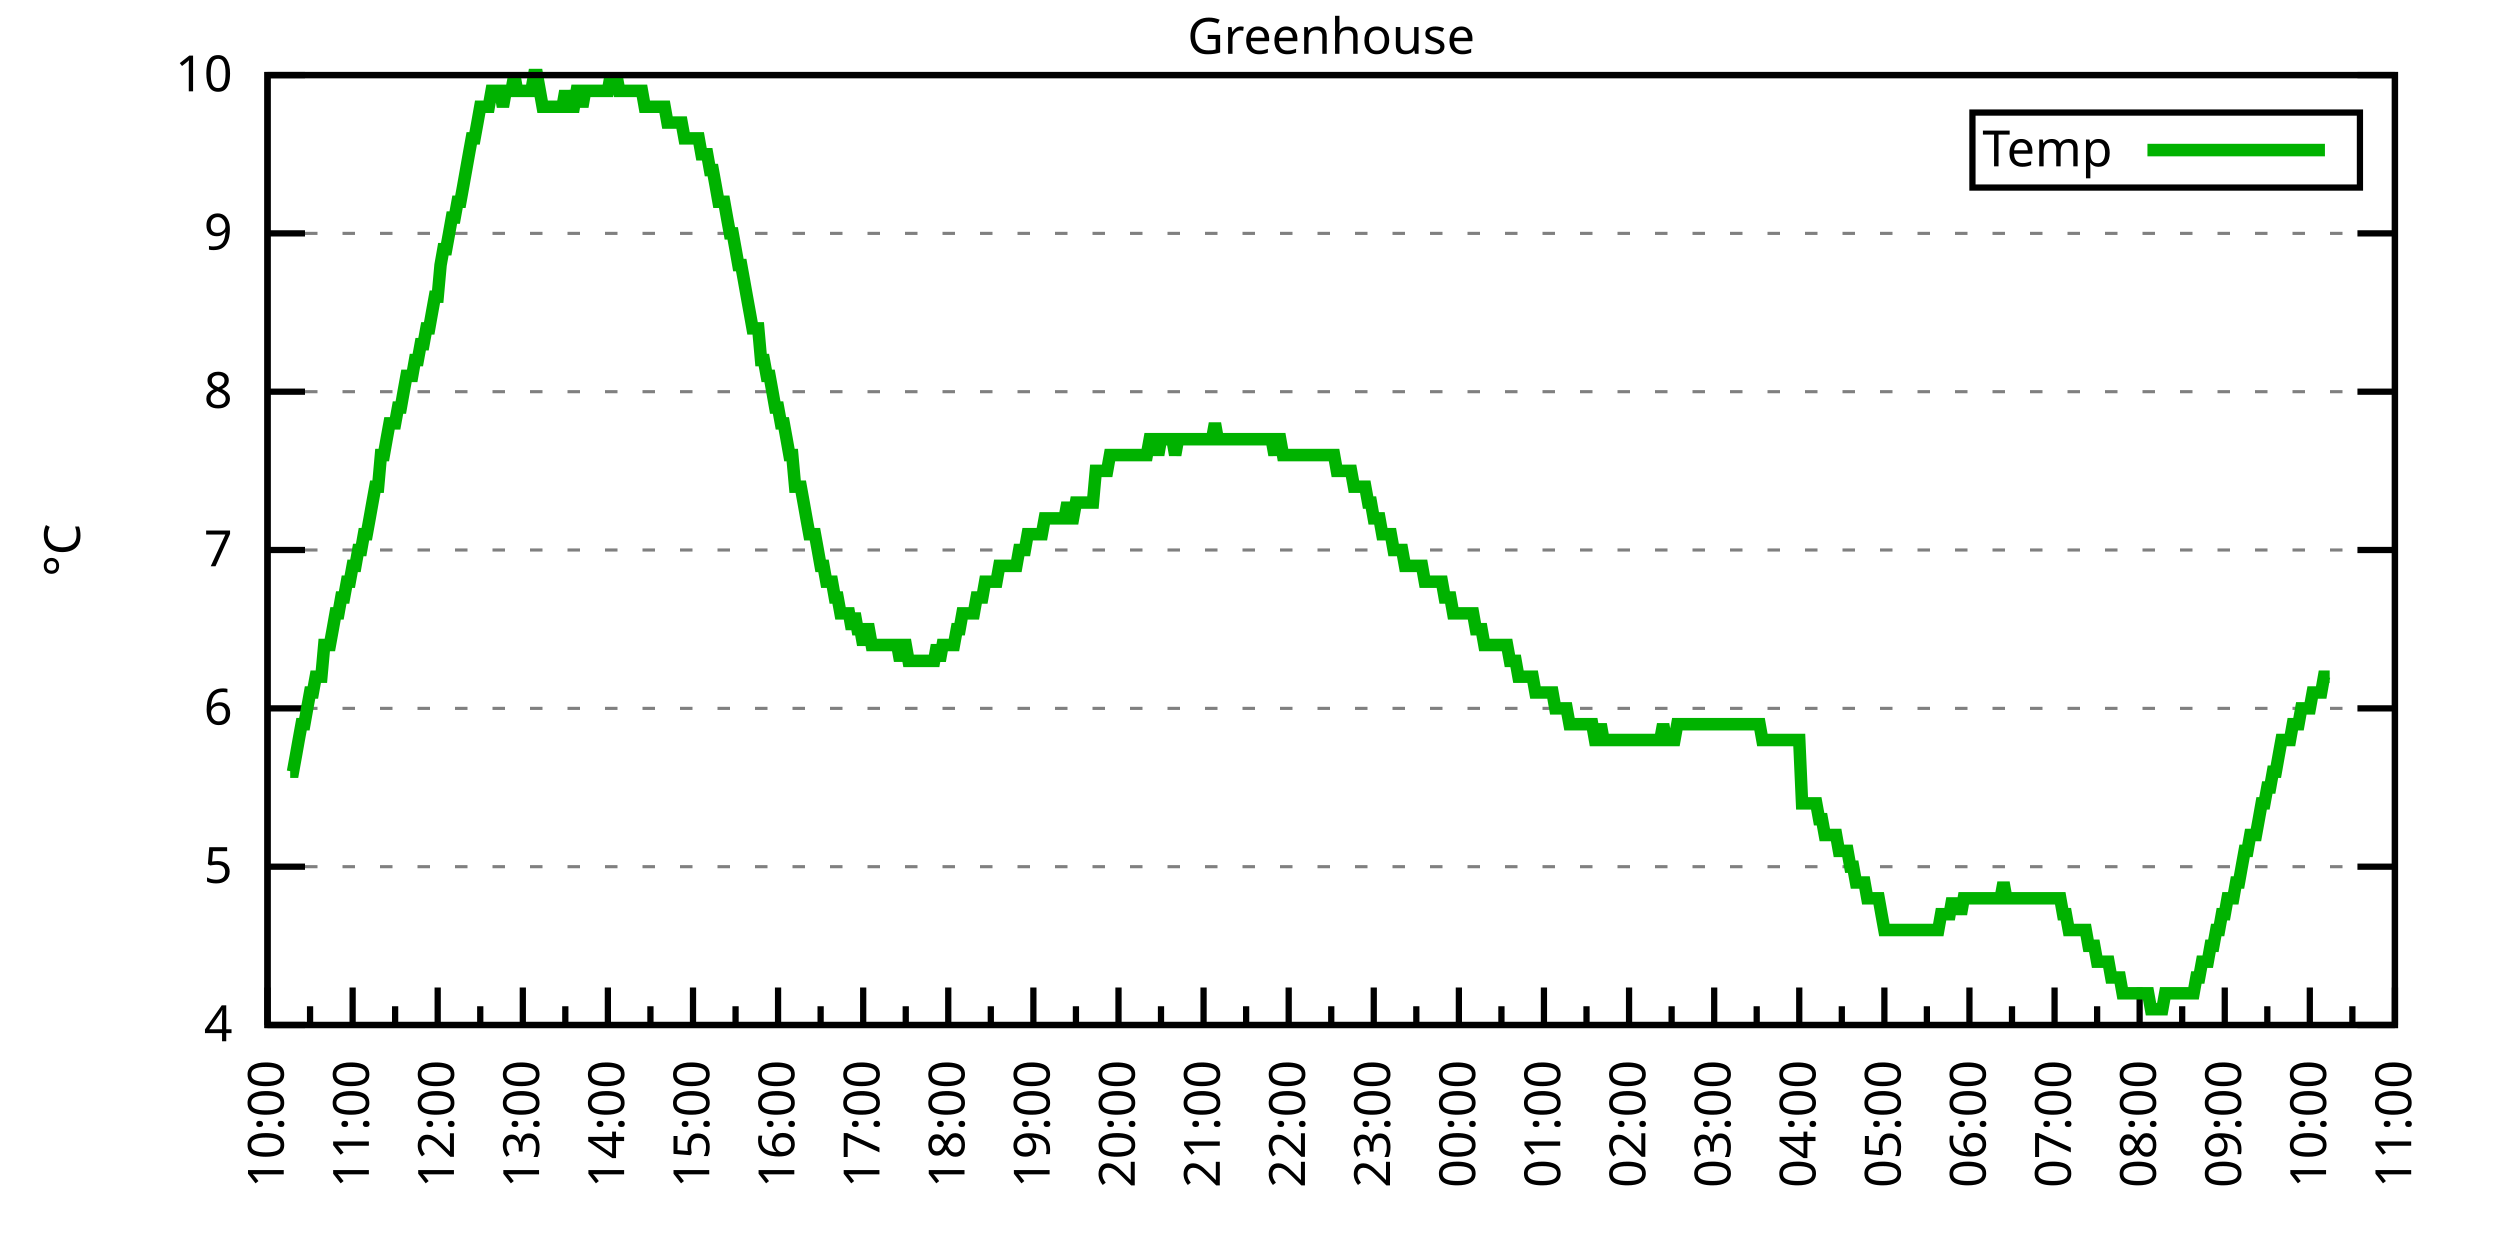
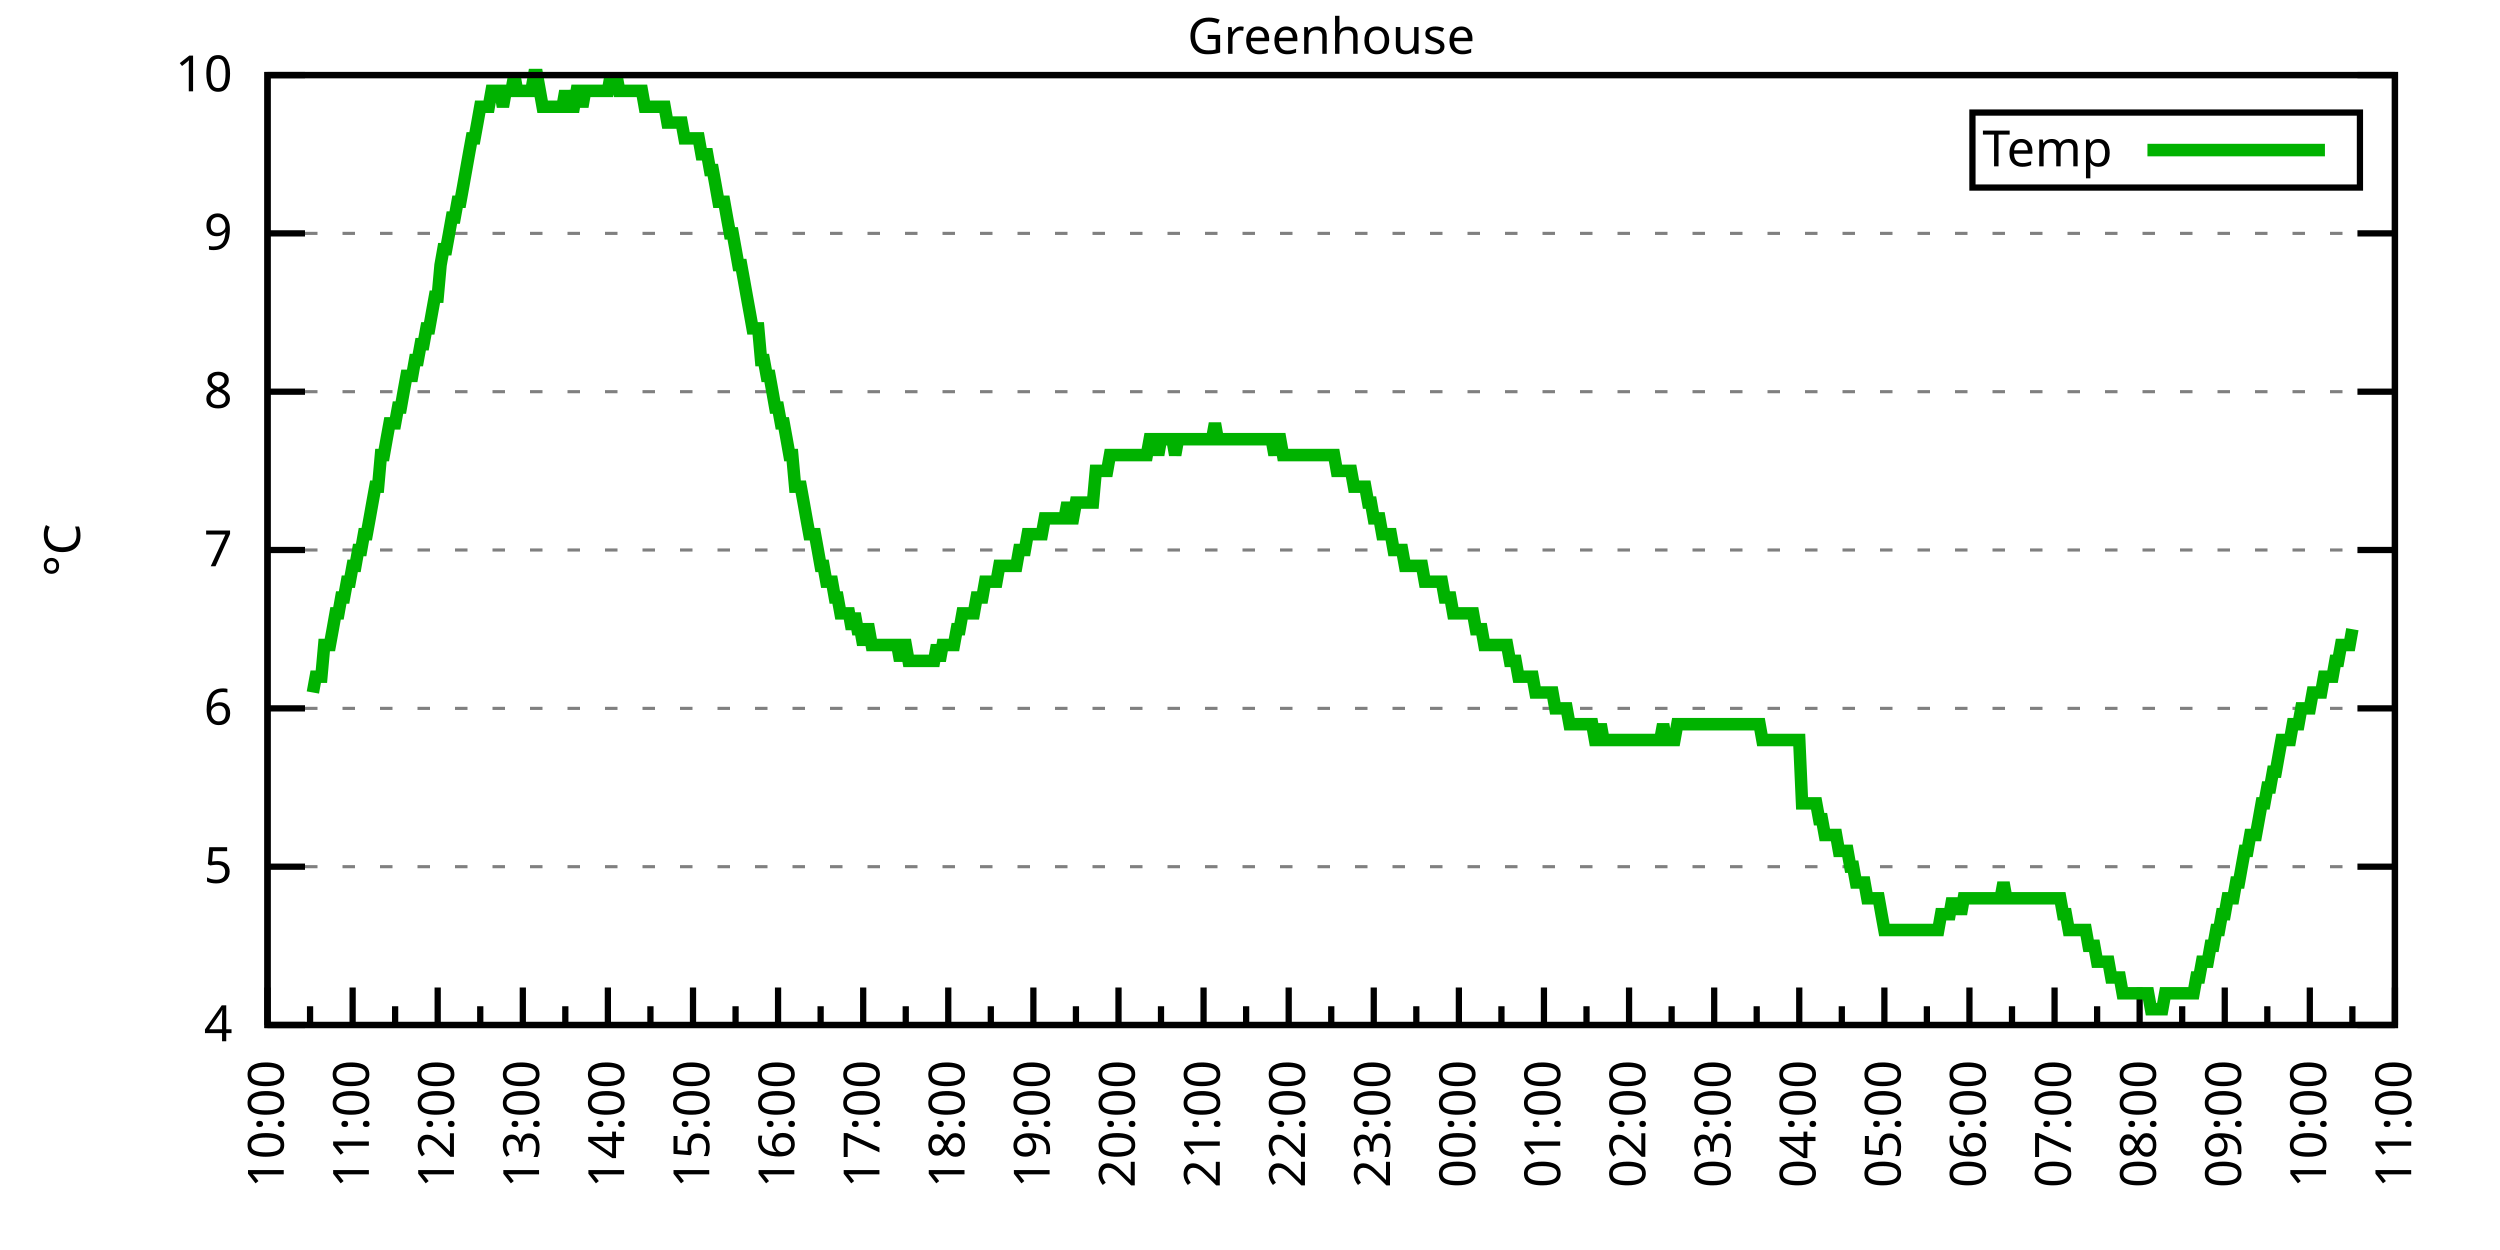
<svg xmlns="http://www.w3.org/2000/svg" xmlns:xlink="http://www.w3.org/1999/xlink" width="400" height="200" viewBox="0 0 400 200">
  <g id="gnuplot_canvas">
    <rect x="0" y="0" width="400" height="200" fill="none" />
    <defs>
      <circle id="gpDot" r="0.5" stroke-width="0.5" stroke="currentColor" />
      <path id="gpPt0" stroke-width="0.333" stroke="currentColor" d="M-1,0 h2 M0,-1 v2" />
      <path id="gpPt1" stroke-width="0.333" stroke="currentColor" d="M-1,-1 L1,1 M1,-1 L-1,1" />
      <path id="gpPt2" stroke-width="0.333" stroke="currentColor" d="M-1,0 L1,0 M0,-1 L0,1 M-1,-1 L1,1 M-1,1 L1,-1" />
      <rect id="gpPt3" stroke-width="0.333" stroke="currentColor" x="-1" y="-1" width="2" height="2" />
      <rect id="gpPt4" stroke-width="0.333" stroke="currentColor" fill="currentColor" x="-1" y="-1" width="2" height="2" />
      <circle id="gpPt5" stroke-width="0.333" stroke="currentColor" cx="0" cy="0" r="1" />
      <use xlink:href="#gpPt5" id="gpPt6" fill="currentColor" stroke="none" />
      <path id="gpPt7" stroke-width="0.333" stroke="currentColor" d="M0,-1.33 L-1.33,0.67 L1.33,0.67 z" />
      <use xlink:href="#gpPt7" id="gpPt8" fill="currentColor" stroke="none" />
      <use xlink:href="#gpPt7" id="gpPt9" stroke="currentColor" transform="rotate(180)" />
      <use xlink:href="#gpPt9" id="gpPt10" fill="currentColor" stroke="none" />
      <use xlink:href="#gpPt3" id="gpPt11" stroke="currentColor" transform="rotate(45)" />
      <use xlink:href="#gpPt11" id="gpPt12" fill="currentColor" stroke="none" />
      <path id="gpPt13" stroke-width="0.333" stroke="currentColor" d="M0,1.330 L1.265,0.411 L0.782,-1.067 L-0.782,-1.076 L-1.265,0.411 z" />
      <use xlink:href="#gpPt13" id="gpPt14" fill="currentColor" stroke="none" />
      <filter id="textbox" filterUnits="objectBoundingBox" x="0" y="0" height="1" width="1">
        <feFlood flood-color="white" flood-opacity="1" result="bgnd" />
        <feComposite in="SourceGraphic" in2="bgnd" operator="atop" />
      </filter>
      <filter id="greybox" filterUnits="objectBoundingBox" x="0" y="0" height="1" width="1">
        <feFlood flood-color="lightgrey" flood-opacity="1" result="grey" />
        <feComposite in="SourceGraphic" in2="grey" operator="atop" />
      </filter>
    </defs>
    <g fill="none" color="white" stroke="currentColor" stroke-width="1.00" stroke-linecap="butt" stroke-linejoin="miter">
</g>
    <g fill="none" color="black" stroke="currentColor" stroke-width="1.00" stroke-linecap="butt" stroke-linejoin="miter">
      <g stroke="none" shape-rendering="crispEdges">
        <polygon fill="rgb(255, 255, 255)" points="42.80,164.00 383.18,164.00 383.18,12.02 42.80,12.02 " />
      </g>
    </g>
    <g fill="none" color="black" stroke="currentColor" stroke-width="1.00" stroke-linecap="butt" stroke-linejoin="miter">
</g>
    <g fill="none" color="black" stroke="black" stroke-width="0.50" stroke-linecap="butt" stroke-linejoin="miter">
</g>
    <g fill="none" color="gray" stroke="currentColor" stroke-width="0.50" stroke-linecap="butt" stroke-linejoin="miter">
      <path stroke="gray" stroke-dasharray="2,4" class="gridline" d="M42.80,164.00 L383.19,164.00  " />
    </g>
    <g fill="none" color="gray" stroke="gray" stroke-width="1.00" stroke-linecap="butt" stroke-linejoin="miter">
</g>
    <g fill="none" color="black" stroke="currentColor" stroke-width="1.00" stroke-linecap="butt" stroke-linejoin="miter">
      <path stroke="black" d="M42.80,164.00 L48.80,164.00 M383.19,164.00 L377.19,164.00  " />
      <g transform="translate(37.20,166.60)" stroke="none" fill="black" font-family="Sans" font-size="8.00" text-anchor="end">
        <text>
          <tspan font-family="Sans"> 4</tspan>
        </text>
      </g>
    </g>
    <g fill="none" color="black" stroke="currentColor" stroke-width="1.00" stroke-linecap="butt" stroke-linejoin="miter">
</g>
    <g fill="none" color="black" stroke="black" stroke-width="0.50" stroke-linecap="butt" stroke-linejoin="miter">
</g>
    <g fill="none" color="gray" stroke="currentColor" stroke-width="0.50" stroke-linecap="butt" stroke-linejoin="miter">
      <path stroke="gray" stroke-dasharray="2,4" class="gridline" d="M42.80,138.67 L383.19,138.67  " />
    </g>
    <g fill="none" color="gray" stroke="gray" stroke-width="1.00" stroke-linecap="butt" stroke-linejoin="miter">
</g>
    <g fill="none" color="black" stroke="currentColor" stroke-width="1.00" stroke-linecap="butt" stroke-linejoin="miter">
      <path stroke="black" d="M42.80,138.67 L48.80,138.67 M383.19,138.67 L377.19,138.67  " />
      <g transform="translate(37.20,141.27)" stroke="none" fill="black" font-family="Sans" font-size="8.00" text-anchor="end">
        <text>
          <tspan font-family="Sans"> 5</tspan>
        </text>
      </g>
    </g>
    <g fill="none" color="black" stroke="currentColor" stroke-width="1.00" stroke-linecap="butt" stroke-linejoin="miter">
</g>
    <g fill="none" color="black" stroke="black" stroke-width="0.50" stroke-linecap="butt" stroke-linejoin="miter">
</g>
    <g fill="none" color="gray" stroke="currentColor" stroke-width="0.50" stroke-linecap="butt" stroke-linejoin="miter">
      <path stroke="gray" stroke-dasharray="2,4" class="gridline" d="M42.80,113.34 L383.19,113.34  " />
    </g>
    <g fill="none" color="gray" stroke="gray" stroke-width="1.00" stroke-linecap="butt" stroke-linejoin="miter">
</g>
    <g fill="none" color="black" stroke="currentColor" stroke-width="1.00" stroke-linecap="butt" stroke-linejoin="miter">
      <path stroke="black" d="M42.80,113.34 L48.80,113.34 M383.19,113.34 L377.19,113.34  " />
      <g transform="translate(37.20,115.94)" stroke="none" fill="black" font-family="Sans" font-size="8.00" text-anchor="end">
        <text>
          <tspan font-family="Sans"> 6</tspan>
        </text>
      </g>
    </g>
    <g fill="none" color="black" stroke="currentColor" stroke-width="1.00" stroke-linecap="butt" stroke-linejoin="miter">
</g>
    <g fill="none" color="black" stroke="black" stroke-width="0.50" stroke-linecap="butt" stroke-linejoin="miter">
</g>
    <g fill="none" color="gray" stroke="currentColor" stroke-width="0.50" stroke-linecap="butt" stroke-linejoin="miter">
      <path stroke="gray" stroke-dasharray="2,4" class="gridline" d="M42.80,88.00 L383.19,88.00  " />
    </g>
    <g fill="none" color="gray" stroke="gray" stroke-width="1.00" stroke-linecap="butt" stroke-linejoin="miter">
</g>
    <g fill="none" color="black" stroke="currentColor" stroke-width="1.00" stroke-linecap="butt" stroke-linejoin="miter">
      <path stroke="black" d="M42.80,88.00 L48.80,88.00 M383.19,88.00 L377.19,88.00  " />
      <g transform="translate(37.20,90.60)" stroke="none" fill="black" font-family="Sans" font-size="8.00" text-anchor="end">
        <text>
          <tspan font-family="Sans"> 7</tspan>
        </text>
      </g>
    </g>
    <g fill="none" color="black" stroke="currentColor" stroke-width="1.00" stroke-linecap="butt" stroke-linejoin="miter">
</g>
    <g fill="none" color="black" stroke="black" stroke-width="0.50" stroke-linecap="butt" stroke-linejoin="miter">
</g>
    <g fill="none" color="gray" stroke="currentColor" stroke-width="0.50" stroke-linecap="butt" stroke-linejoin="miter">
      <path stroke="gray" stroke-dasharray="2,4" class="gridline" d="M42.80,62.67 L383.19,62.67  " />
    </g>
    <g fill="none" color="gray" stroke="gray" stroke-width="1.00" stroke-linecap="butt" stroke-linejoin="miter">
</g>
    <g fill="none" color="black" stroke="currentColor" stroke-width="1.00" stroke-linecap="butt" stroke-linejoin="miter">
      <path stroke="black" d="M42.80,62.67 L48.80,62.67 M383.19,62.67 L377.19,62.67  " />
      <g transform="translate(37.20,65.27)" stroke="none" fill="black" font-family="Sans" font-size="8.00" text-anchor="end">
        <text>
          <tspan font-family="Sans"> 8</tspan>
        </text>
      </g>
    </g>
    <g fill="none" color="black" stroke="currentColor" stroke-width="1.00" stroke-linecap="butt" stroke-linejoin="miter">
</g>
    <g fill="none" color="black" stroke="black" stroke-width="0.50" stroke-linecap="butt" stroke-linejoin="miter">
</g>
    <g fill="none" color="gray" stroke="currentColor" stroke-width="0.50" stroke-linecap="butt" stroke-linejoin="miter">
      <path stroke="gray" stroke-dasharray="2,4" class="gridline" d="M42.80,37.34 L383.19,37.34  " />
    </g>
    <g fill="none" color="gray" stroke="gray" stroke-width="1.00" stroke-linecap="butt" stroke-linejoin="miter">
</g>
    <g fill="none" color="black" stroke="currentColor" stroke-width="1.00" stroke-linecap="butt" stroke-linejoin="miter">
      <path stroke="black" d="M42.80,37.34 L48.80,37.34 M383.19,37.34 L377.19,37.34  " />
      <g transform="translate(37.20,39.94)" stroke="none" fill="black" font-family="Sans" font-size="8.00" text-anchor="end">
        <text>
          <tspan font-family="Sans"> 9</tspan>
        </text>
      </g>
    </g>
    <g fill="none" color="black" stroke="currentColor" stroke-width="1.00" stroke-linecap="butt" stroke-linejoin="miter">
</g>
    <g fill="none" color="black" stroke="black" stroke-width="0.50" stroke-linecap="butt" stroke-linejoin="miter">
</g>
    <g fill="none" color="gray" stroke="currentColor" stroke-width="0.50" stroke-linecap="butt" stroke-linejoin="miter">
      <path stroke="gray" stroke-dasharray="2,4" class="gridline" d="M42.80,12.01 L383.19,12.01  " />
    </g>
    <g fill="none" color="gray" stroke="gray" stroke-width="1.00" stroke-linecap="butt" stroke-linejoin="miter">
</g>
    <g fill="none" color="black" stroke="currentColor" stroke-width="1.00" stroke-linecap="butt" stroke-linejoin="miter">
      <path stroke="black" d="M42.80,12.01 L48.80,12.01 M383.19,12.01 L377.19,12.01  " />
      <g transform="translate(37.20,14.61)" stroke="none" fill="black" font-family="Sans" font-size="8.00" text-anchor="end">
        <text>
          <tspan font-family="Sans"> 10</tspan>
        </text>
      </g>
    </g>
    <g fill="none" color="black" stroke="currentColor" stroke-width="1.00" stroke-linecap="butt" stroke-linejoin="miter">
      <path stroke="black" d="M42.80,164.00 L42.80,158.00  " />
      <g transform="translate(45.40,169.60) rotate(270)" stroke="none" fill="black" font-family="Sans" font-size="8.00" text-anchor="end">
        <text>
          <tspan font-family="Sans">10:00</tspan>
        </text>
      </g>
    </g>
    <g fill="none" color="black" stroke="currentColor" stroke-width="1.00" stroke-linecap="butt" stroke-linejoin="miter">
      <path stroke="black" d="M49.61,164.00 L49.61,161.00 M56.42,164.00 L56.42,158.00  " />
      <g transform="translate(59.02,169.60) rotate(270)" stroke="none" fill="black" font-family="Sans" font-size="8.00" text-anchor="end">
        <text>
          <tspan font-family="Sans">11:00</tspan>
        </text>
      </g>
    </g>
    <g fill="none" color="black" stroke="currentColor" stroke-width="1.00" stroke-linecap="butt" stroke-linejoin="miter">
      <path stroke="black" d="M63.22,164.00 L63.22,161.00 M70.03,164.00 L70.03,158.00  " />
      <g transform="translate(72.63,169.60) rotate(270)" stroke="none" fill="black" font-family="Sans" font-size="8.00" text-anchor="end">
        <text>
          <tspan font-family="Sans">12:00</tspan>
        </text>
      </g>
    </g>
    <g fill="none" color="black" stroke="currentColor" stroke-width="1.00" stroke-linecap="butt" stroke-linejoin="miter">
      <path stroke="black" d="M76.84,164.00 L76.84,161.00 M83.65,164.00 L83.65,158.00  " />
      <g transform="translate(86.25,169.60) rotate(270)" stroke="none" fill="black" font-family="Sans" font-size="8.00" text-anchor="end">
        <text>
          <tspan font-family="Sans">13:00</tspan>
        </text>
      </g>
    </g>
    <g fill="none" color="black" stroke="currentColor" stroke-width="1.00" stroke-linecap="butt" stroke-linejoin="miter">
      <path stroke="black" d="M90.45,164.00 L90.45,161.00 M97.26,164.00 L97.26,158.00  " />
      <g transform="translate(99.86,169.60) rotate(270)" stroke="none" fill="black" font-family="Sans" font-size="8.00" text-anchor="end">
        <text>
          <tspan font-family="Sans">14:00</tspan>
        </text>
      </g>
    </g>
    <g fill="none" color="black" stroke="currentColor" stroke-width="1.00" stroke-linecap="butt" stroke-linejoin="miter">
      <path stroke="black" d="M104.07,164.00 L104.07,161.00 M110.88,164.00 L110.88,158.00  " />
      <g transform="translate(113.48,169.60) rotate(270)" stroke="none" fill="black" font-family="Sans" font-size="8.00" text-anchor="end">
        <text>
          <tspan font-family="Sans">15:00</tspan>
        </text>
      </g>
    </g>
    <g fill="none" color="black" stroke="currentColor" stroke-width="1.00" stroke-linecap="butt" stroke-linejoin="miter">
      <path stroke="black" d="M117.69,164.00 L117.69,161.00 M124.49,164.00 L124.49,158.00  " />
      <g transform="translate(127.09,169.60) rotate(270)" stroke="none" fill="black" font-family="Sans" font-size="8.00" text-anchor="end">
        <text>
          <tspan font-family="Sans">16:00</tspan>
        </text>
      </g>
    </g>
    <g fill="none" color="black" stroke="currentColor" stroke-width="1.00" stroke-linecap="butt" stroke-linejoin="miter">
      <path stroke="black" d="M131.30,164.00 L131.30,161.00 M138.11,164.00 L138.11,158.00  " />
      <g transform="translate(140.71,169.60) rotate(270)" stroke="none" fill="black" font-family="Sans" font-size="8.00" text-anchor="end">
        <text>
          <tspan font-family="Sans">17:00</tspan>
        </text>
      </g>
    </g>
    <g fill="none" color="black" stroke="currentColor" stroke-width="1.00" stroke-linecap="butt" stroke-linejoin="miter">
      <path stroke="black" d="M144.92,164.00 L144.92,161.00 M151.72,164.00 L151.72,158.00  " />
      <g transform="translate(154.32,169.60) rotate(270)" stroke="none" fill="black" font-family="Sans" font-size="8.00" text-anchor="end">
        <text>
          <tspan font-family="Sans">18:00</tspan>
        </text>
      </g>
    </g>
    <g fill="none" color="black" stroke="currentColor" stroke-width="1.00" stroke-linecap="butt" stroke-linejoin="miter">
      <path stroke="black" d="M158.53,164.00 L158.53,161.00 M165.34,164.00 L165.34,158.00  " />
      <g transform="translate(167.94,169.60) rotate(270)" stroke="none" fill="black" font-family="Sans" font-size="8.00" text-anchor="end">
        <text>
          <tspan font-family="Sans">19:00</tspan>
        </text>
      </g>
    </g>
    <g fill="none" color="black" stroke="currentColor" stroke-width="1.00" stroke-linecap="butt" stroke-linejoin="miter">
      <path stroke="black" d="M172.15,164.00 L172.15,161.00 M178.96,164.00 L178.96,158.00  " />
      <g transform="translate(181.56,169.60) rotate(270)" stroke="none" fill="black" font-family="Sans" font-size="8.00" text-anchor="end">
        <text>
          <tspan font-family="Sans">20:00</tspan>
        </text>
      </g>
    </g>
    <g fill="none" color="black" stroke="currentColor" stroke-width="1.00" stroke-linecap="butt" stroke-linejoin="miter">
      <path stroke="black" d="M185.76,164.00 L185.76,161.00 M192.57,164.00 L192.57,158.00  " />
      <g transform="translate(195.17,169.60) rotate(270)" stroke="none" fill="black" font-family="Sans" font-size="8.00" text-anchor="end">
        <text>
          <tspan font-family="Sans">21:00</tspan>
        </text>
      </g>
    </g>
    <g fill="none" color="black" stroke="currentColor" stroke-width="1.00" stroke-linecap="butt" stroke-linejoin="miter">
      <path stroke="black" d="M199.38,164.00 L199.38,161.00 M206.19,164.00 L206.19,158.00  " />
      <g transform="translate(208.79,169.60) rotate(270)" stroke="none" fill="black" font-family="Sans" font-size="8.00" text-anchor="end">
        <text>
          <tspan font-family="Sans">22:00</tspan>
        </text>
      </g>
    </g>
    <g fill="none" color="black" stroke="currentColor" stroke-width="1.00" stroke-linecap="butt" stroke-linejoin="miter">
      <path stroke="black" d="M213.00,164.00 L213.00,161.00 M219.80,164.00 L219.80,158.00  " />
      <g transform="translate(222.40,169.60) rotate(270)" stroke="none" fill="black" font-family="Sans" font-size="8.00" text-anchor="end">
        <text>
          <tspan font-family="Sans">23:00</tspan>
        </text>
      </g>
    </g>
    <g fill="none" color="black" stroke="currentColor" stroke-width="1.00" stroke-linecap="butt" stroke-linejoin="miter">
      <path stroke="black" d="M226.61,164.00 L226.61,161.00 M233.42,164.00 L233.42,158.00  " />
      <g transform="translate(236.02,169.60) rotate(270)" stroke="none" fill="black" font-family="Sans" font-size="8.00" text-anchor="end">
        <text>
          <tspan font-family="Sans">00:00</tspan>
        </text>
      </g>
    </g>
    <g fill="none" color="black" stroke="currentColor" stroke-width="1.00" stroke-linecap="butt" stroke-linejoin="miter">
      <path stroke="black" d="M240.23,164.00 L240.23,161.00 M247.03,164.00 L247.03,158.00  " />
      <g transform="translate(249.63,169.60) rotate(270)" stroke="none" fill="black" font-family="Sans" font-size="8.00" text-anchor="end">
        <text>
          <tspan font-family="Sans">01:00</tspan>
        </text>
      </g>
    </g>
    <g fill="none" color="black" stroke="currentColor" stroke-width="1.00" stroke-linecap="butt" stroke-linejoin="miter">
      <path stroke="black" d="M253.84,164.00 L253.84,161.00 M260.65,164.00 L260.65,158.00  " />
      <g transform="translate(263.25,169.60) rotate(270)" stroke="none" fill="black" font-family="Sans" font-size="8.00" text-anchor="end">
        <text>
          <tspan font-family="Sans">02:00</tspan>
        </text>
      </g>
    </g>
    <g fill="none" color="black" stroke="currentColor" stroke-width="1.00" stroke-linecap="butt" stroke-linejoin="miter">
      <path stroke="black" d="M267.46,164.00 L267.46,161.00 M274.27,164.00 L274.27,158.00  " />
      <g transform="translate(276.87,169.60) rotate(270)" stroke="none" fill="black" font-family="Sans" font-size="8.00" text-anchor="end">
        <text>
          <tspan font-family="Sans">03:00</tspan>
        </text>
      </g>
    </g>
    <g fill="none" color="black" stroke="currentColor" stroke-width="1.00" stroke-linecap="butt" stroke-linejoin="miter">
      <path stroke="black" d="M281.07,164.00 L281.07,161.00 M287.88,164.00 L287.88,158.00  " />
      <g transform="translate(290.48,169.60) rotate(270)" stroke="none" fill="black" font-family="Sans" font-size="8.00" text-anchor="end">
        <text>
          <tspan font-family="Sans">04:00</tspan>
        </text>
      </g>
    </g>
    <g fill="none" color="black" stroke="currentColor" stroke-width="1.00" stroke-linecap="butt" stroke-linejoin="miter">
      <path stroke="black" d="M294.69,164.00 L294.69,161.00 M301.50,164.00 L301.50,158.00  " />
      <g transform="translate(304.10,169.60) rotate(270)" stroke="none" fill="black" font-family="Sans" font-size="8.00" text-anchor="end">
        <text>
          <tspan font-family="Sans">05:00</tspan>
        </text>
      </g>
    </g>
    <g fill="none" color="black" stroke="currentColor" stroke-width="1.00" stroke-linecap="butt" stroke-linejoin="miter">
      <path stroke="black" d="M308.30,164.00 L308.30,161.00 M315.11,164.00 L315.11,158.00  " />
      <g transform="translate(317.71,169.60) rotate(270)" stroke="none" fill="black" font-family="Sans" font-size="8.00" text-anchor="end">
        <text>
          <tspan font-family="Sans">06:00</tspan>
        </text>
      </g>
    </g>
    <g fill="none" color="black" stroke="currentColor" stroke-width="1.00" stroke-linecap="butt" stroke-linejoin="miter">
      <path stroke="black" d="M321.92,164.00 L321.92,161.00 M328.73,164.00 L328.73,158.00  " />
      <g transform="translate(331.33,169.60) rotate(270)" stroke="none" fill="black" font-family="Sans" font-size="8.00" text-anchor="end">
        <text>
          <tspan font-family="Sans">07:00</tspan>
        </text>
      </g>
    </g>
    <g fill="none" color="black" stroke="currentColor" stroke-width="1.00" stroke-linecap="butt" stroke-linejoin="miter">
      <path stroke="black" d="M335.54,164.00 L335.54,161.00 M342.34,164.00 L342.34,158.00  " />
      <g transform="translate(344.94,169.60) rotate(270)" stroke="none" fill="black" font-family="Sans" font-size="8.00" text-anchor="end">
        <text>
          <tspan font-family="Sans">08:00</tspan>
        </text>
      </g>
    </g>
    <g fill="none" color="black" stroke="currentColor" stroke-width="1.00" stroke-linecap="butt" stroke-linejoin="miter">
      <path stroke="black" d="M349.15,164.00 L349.15,161.00 M355.96,164.00 L355.96,158.00  " />
      <g transform="translate(358.56,169.60) rotate(270)" stroke="none" fill="black" font-family="Sans" font-size="8.00" text-anchor="end">
        <text>
          <tspan font-family="Sans">09:00</tspan>
        </text>
      </g>
    </g>
    <g fill="none" color="black" stroke="currentColor" stroke-width="1.00" stroke-linecap="butt" stroke-linejoin="miter">
      <path stroke="black" d="M362.77,164.00 L362.77,161.00 M369.57,164.00 L369.57,158.00  " />
      <g transform="translate(372.17,169.60) rotate(270)" stroke="none" fill="black" font-family="Sans" font-size="8.00" text-anchor="end">
        <text>
          <tspan font-family="Sans">10:00</tspan>
        </text>
      </g>
    </g>
    <g fill="none" color="black" stroke="currentColor" stroke-width="1.00" stroke-linecap="butt" stroke-linejoin="miter">
      <path stroke="black" d="M376.38,164.00 L376.38,161.00 M383.19,164.00 L383.19,158.00  " />
      <g transform="translate(385.79,169.60) rotate(270)" stroke="none" fill="black" font-family="Sans" font-size="8.00" text-anchor="end">
        <text>
          <tspan font-family="Sans">11:00</tspan>
        </text>
      </g>
    </g>
    <g fill="none" color="black" stroke="currentColor" stroke-width="1.00" stroke-linecap="butt" stroke-linejoin="miter">
</g>
    <g fill="none" color="black" stroke="currentColor" stroke-width="1.00" stroke-linecap="butt" stroke-linejoin="miter">
      <path stroke="black" d="M42.80,12.01 L42.80,164.00 L383.19,164.00 L383.19,12.01 L42.80,12.01 Z  " />
    </g>
    <g fill="none" color="black" stroke="currentColor" stroke-width="1.00" stroke-linecap="butt" stroke-linejoin="miter">
      <g transform="translate(12.80,88.01) rotate(270)" stroke="none" fill="black" font-family="Sans" font-size="8.00" text-anchor="middle">
        <text>
          <tspan font-family="Sans">°C</tspan>
        </text>
      </g>
    </g>
    <g fill="none" color="black" stroke="currentColor" stroke-width="1.00" stroke-linecap="butt" stroke-linejoin="miter">
</g>
    <g fill="none" color="black" stroke="currentColor" stroke-width="1.00" stroke-linecap="butt" stroke-linejoin="miter">
      <path stroke="black" d="M315.59,30.01 L315.59,18.01 L377.59,18.01 L377.59,30.01 L315.59,30.01 Z  " />
    </g>
    <g id="Greenhouse_plot_1">
      <g fill="none" color="white" stroke="black" stroke-width="2.00" stroke-linecap="butt" stroke-linejoin="miter">
</g>
      <g fill="none" color="black" stroke="currentColor" stroke-width="2.00" stroke-linecap="butt" stroke-linejoin="miter">
        <g transform="translate(337.99,26.61)" stroke="none" fill="black" font-family="Sans" font-size="8.00" text-anchor="end">
          <text>
            <tspan font-family="Sans">Temp</tspan>
          </text>
        </g>
      </g>
      <g fill="none" color="black" stroke="currentColor" stroke-width="2.00" stroke-linecap="butt" stroke-linejoin="miter">
-         <path stroke="rgb(  0, 178,   0)" d="M343.59,24.01 L371.99,24.01 M46.43,123.47 L46.88,123.47 L47.34,120.94 L47.79,118.40 L48.25,115.87 L48.70,115.87   L49.15,113.34 L49.61,110.80 L50.06,110.80 L50.52,108.27 L50.97,108.27 L51.42,108.27 L51.88,103.20 L52.33,103.20   L52.78,103.20 L53.24,100.67 L53.69,98.14 L54.15,98.14 L54.60,95.60 L55.05,95.60 L55.51,93.07 L55.96,93.07   L56.42,90.54 L56.87,90.54 L57.32,88.00 L57.78,88.00 L58.23,85.47 L58.68,85.47 L59.14,82.94 L59.59,80.41   L60.05,77.87 L60.50,77.87 L60.95,72.81 L61.41,72.81 L61.86,70.27 L62.32,67.74 L62.77,67.74 L63.22,67.74   L63.68,65.21 L64.13,65.21 L64.58,62.67 L65.04,60.14 L65.49,60.14 L65.95,60.14 L66.40,57.61 L66.85,57.61   L67.31,55.07 L67.76,55.07 L68.22,52.54 L68.67,52.54 L69.12,50.01 L69.58,47.47 L70.03,47.47 L70.49,42.41   L70.94,39.87 L71.39,39.87 L71.85,37.34 L72.30,34.81 L72.75,34.81 L73.21,32.28 L73.66,32.28 L74.12,29.74   L74.57,27.21 L75.02,24.68 L75.48,22.14 L75.93,22.14 L76.39,19.61 L76.84,17.08 L77.29,17.08 L77.75,17.08   L78.20,17.08 L78.65,14.54 L79.11,14.54 L79.56,14.54 L80.02,14.54 L80.47,17.08 L80.92,14.54 L81.38,14.54   L81.83,14.54 L82.29,12.01 L82.74,14.54 L83.19,14.54 L83.65,14.54 L84.10,14.54 L84.55,14.54 L85.01,14.54   L85.46,12.01 L85.92,12.01 L86.37,14.54 L86.82,17.08 L87.28,17.08 L87.73,17.08 L88.19,17.08 L88.64,17.08   L89.09,17.08 L89.55,17.08 L90.00,17.08 L90.45,14.54 L90.91,17.08 L91.36,17.08 L91.82,17.08 L92.27,14.54   L92.72,14.54 L93.18,17.08 L93.63,14.54 L94.09,14.54 L94.54,14.54 L94.99,14.54 L95.45,14.54 L95.90,14.54   L96.35,14.54 L96.81,14.54 L97.26,14.54 L97.72,12.01 L98.17,14.54 L98.62,12.01 L99.08,14.54 L99.53,14.54   L99.99,14.54 L100.44,14.54 L100.89,14.54 L101.35,14.54 L101.80,14.54 L102.25,14.54 L102.71,14.54 L103.16,17.08   L103.62,17.08 L104.07,17.08 L104.52,17.08 L104.98,17.08 L105.43,17.08 L105.89,17.08 L106.34,17.08 L106.79,19.61   L107.25,19.61 L107.70,19.61 L108.15,19.61 L108.61,19.61 L109.06,19.61 L109.52,22.14 L109.97,22.14 L110.42,22.14   L110.88,22.14 L111.33,22.14 L111.79,22.14 L112.24,24.68 L112.69,24.68 L113.15,24.68 L113.60,27.21 L114.05,27.21   L114.51,29.74 L114.96,32.28 L115.42,32.28 L115.87,32.28 L116.32,34.81 L116.78,37.34 L117.23,37.34 L117.69,39.87   L118.14,42.41 L118.59,42.41 L119.05,44.94 L119.50,47.47 L119.96,50.01 L120.41,52.54 L120.86,52.54 L121.32,52.54   L121.77,57.61 L122.22,57.61 L122.68,60.14 L123.13,60.14 L123.59,62.67 L124.04,65.21 L124.49,65.21 L124.95,67.74   L125.40,67.74 L125.86,70.27 L126.31,72.81 L126.76,72.81 L127.22,77.87 L127.67,77.87 L128.12,77.87 L128.58,80.41   L129.03,82.94 L129.49,85.47 L129.94,85.47 L130.39,85.47 L130.85,88.00 L131.30,90.54 L131.76,90.54 L132.21,93.07   L132.66,93.07 L133.12,93.07 L133.57,95.60 L134.02,95.60 L134.48,98.14 L134.93,98.14 L135.39,98.14 L135.84,98.14   L136.29,100.67 L136.75,98.14 L137.20,100.67 L137.66,100.67 L138.11,103.20 L138.56,100.67 L139.02,100.67 L139.47,103.20   L139.92,103.20 L140.38,103.20 L140.83,103.20 L141.29,103.20 L141.74,103.20 L142.19,103.20 L142.65,103.20 L143.10,103.20   L143.56,103.20 L144.01,105.74 L144.46,103.20 L144.92,103.20 L145.37,105.74 L145.82,105.74 L146.28,105.74 L146.73,105.74   L147.19,105.74 L147.64,105.74 L148.09,105.74 L148.55,105.74 L149.00,105.74 L149.46,105.74 L149.91,103.20 L150.36,105.74   L150.82,103.20 L151.27,103.20 L151.72,103.20 L152.18,103.20 L152.63,103.20 L153.09,100.67 L153.54,100.67 L153.99,98.14   L154.45,98.14 L154.90,98.14 L155.36,98.14 L155.81,98.14 L156.26,95.60 L156.72,95.60 L157.17,95.60 L157.62,93.07   L158.08,93.07 L158.53,93.07 L158.99,93.07 L159.44,93.07 L159.89,90.54 L160.35,90.54 L160.80,90.54 L161.26,90.54   L161.71,90.54 L162.16,90.54 L162.62,90.54 L163.07,88.00 L163.52,88.00 L163.98,88.00 L164.43,85.47 L164.89,85.47   L165.34,85.47 L165.79,85.47 L166.25,85.47 L166.70,85.47 L167.16,82.94 L167.61,82.94 L168.06,82.94 L168.52,82.94   L168.97,82.94 L169.43,82.94 L169.88,82.94 L170.33,82.94 L170.79,80.41 L171.24,82.94 L171.69,82.94 L172.15,80.41   L172.60,80.41 L173.06,80.41 L173.51,80.41 L173.96,80.41 L174.42,80.41 L174.87,80.41 L175.33,75.34 L175.78,75.34   L176.23,75.34 L176.69,75.34 L177.14,75.34 L177.59,72.81 L178.05,72.81 L178.50,72.81 L178.96,72.81 L179.41,72.81   L179.86,72.81 L180.32,72.81 L180.77,72.81 L181.23,72.81 L181.68,72.81 L182.13,72.81 L182.59,72.81 L183.04,72.81   L183.49,72.81 L183.95,70.27 L184.40,70.27 L184.86,70.27 L185.31,72.81 L185.76,70.27 L186.22,70.27 L186.67,70.27   L187.13,70.27 L187.58,70.27 L188.03,72.81 L188.49,70.27 L188.94,70.27 L189.39,70.27 L189.85,70.27 L190.30,70.27   L190.76,70.27 L191.21,70.27 L191.66,70.27 L192.12,70.27 L192.57,70.27 L193.03,70.27 L193.48,70.27 L193.93,70.27   L194.39,67.74 L194.84,70.27 L195.29,70.27 L195.75,70.27 L196.20,70.27 L196.66,70.27 L197.11,70.27 L197.56,70.27   L198.02,70.27 L198.47,70.27 L198.93,70.27 L199.38,70.27 L199.83,70.27 L200.29,70.27 L200.74,70.27 L201.19,70.27   L201.65,70.27 L202.10,70.27 L202.56,70.27 L203.01,70.27 L203.46,70.27 L203.92,72.81 L204.37,70.27 L204.83,70.27   L205.28,72.81 L205.73,72.81 L206.19,72.81 L206.64,72.81 L207.09,72.81 L207.55,72.81 L208.00,72.81 L208.46,72.81   L208.91,72.81 L209.36,72.81 L209.82,72.81 L210.27,72.81 L210.73,72.81 L211.18,72.81 L211.63,72.81 L212.09,72.81   L212.54,72.81 L213.00,72.81 L213.45,72.81 L213.90,75.34 L214.36,75.34 L214.81,75.34 L215.26,75.34 L215.72,75.34   L216.17,75.34 L216.63,77.87 L217.08,77.87 L217.53,77.87 L217.99,77.87 L218.44,77.87 L218.90,80.41 L219.35,80.41   L219.80,82.94 L220.26,82.94 L220.71,82.94 L221.16,85.47 L221.62,85.47 L222.07,85.47 L222.53,85.47 L222.98,88.00   L223.43,88.00 L223.89,88.00 L224.34,88.00 L224.80,90.54 L225.25,90.54 L225.70,90.54 L226.16,90.54 L226.61,90.54   L227.06,90.54 L227.52,90.54 L227.97,93.07 L228.43,93.07 L228.88,93.07 L229.33,93.07 L229.79,93.07 L230.24,93.07   L230.70,93.07 L231.15,95.60 L231.60,95.60 L232.06,95.60 L232.51,98.14 L232.96,98.14 L233.42,98.14 L233.87,98.14   L234.33,98.14 L234.78,98.14 L235.23,98.14 L235.69,98.14 L236.14,100.67 L236.60,100.67 L237.05,100.67 L237.50,103.20   L237.96,103.20 L238.41,103.20 L238.86,103.20 L239.32,103.20 L239.77,103.20 L240.23,103.20 L240.68,103.20 L241.13,103.20   L241.59,105.74 L242.04,105.74 L242.50,105.74 L242.95,108.27 L243.40,108.27 L243.86,108.27 L244.31,108.27 L244.76,108.27   L245.22,108.27 L245.67,110.80 L246.13,110.80 L246.58,110.80 L247.03,110.80 L247.49,110.80 L247.94,110.80 L248.40,110.80   L248.85,113.34 L249.30,113.34 L249.76,113.34 L250.21,113.34 L250.66,113.34 L251.12,115.87 L251.57,115.87 L252.03,115.87   L252.48,115.87 L252.93,115.87 L253.39,115.87 L253.84,115.87 L254.30,115.87 L254.75,115.87 L255.20,118.40 L255.66,118.40   L256.11,115.87 L256.56,118.40 L257.02,118.40 L257.47,118.40 L257.93,118.40 L258.38,118.40 L258.83,118.40 L259.29,118.40   L259.74,118.40 L260.20,118.40 L260.65,118.40 L261.10,118.40 L261.56,118.40 L262.01,118.40 L262.47,118.40 L262.92,118.40   L263.37,118.40 L263.83,118.40 L264.28,118.40 L264.73,118.40 L265.19,118.40 L265.64,118.40 L266.10,115.87 L266.55,118.40   L267.00,118.40 L267.46,118.40 L267.91,118.40 L268.37,115.87 L268.82,115.87 L269.27,115.87 L269.73,115.87 L270.18,115.87   L270.63,115.87 L271.09,115.87 L271.54,115.87 L272.00,115.87 L272.45,115.87 L272.90,115.87 L273.36,115.87 L273.81,115.87   L274.27,115.87 L274.72,115.87 L275.17,115.87 L275.63,115.87 L276.08,115.87 L276.53,115.87 L276.99,115.87 L277.44,115.87   L277.90,115.87 L278.35,115.87 L278.80,115.87 L279.26,115.87 L279.71,115.87 L280.17,115.87 L280.62,115.87 L281.07,115.87   L281.53,115.87 L281.98,118.40 L282.43,118.40 L282.89,118.40 L283.34,118.40 L283.80,118.40 L284.25,118.40 L284.70,118.40   L285.16,118.40 L285.61,118.40 L286.07,118.40 L286.52,118.40 L286.97,118.40 L287.43,118.40 L287.88,118.40 L288.33,128.54   L288.79,128.54 L289.24,128.54 L289.70,128.54 L290.15,128.54 L290.60,128.54 L291.06,131.07 L291.51,131.07 L291.97,133.60   L292.42,133.60 L292.87,133.60 L293.33,133.60 L293.78,133.60 L294.23,136.14 L294.69,136.14 L295.14,136.14 L295.60,136.14   L296.05,138.67 L296.50,138.67 L296.96,141.20 L297.41,141.20 L297.87,141.20 L298.32,141.20 L298.77,143.73 L299.23,143.73   L299.68,143.73 L300.13,143.73 L300.59,143.73 L301.04,146.27 L301.50,148.80 L301.95,148.80 L302.40,148.80 L302.86,148.80   L303.31,148.80 L303.77,148.80 L304.22,148.80 L304.67,148.80 L305.13,148.80 L305.58,148.80 L306.03,148.80 L306.49,148.80   L306.94,148.80 L307.40,148.80 L307.85,148.80 L308.30,148.80 L308.76,148.80 L309.21,148.80 L309.67,148.80 L310.12,148.80   L310.57,146.27 L311.03,146.27 L311.48,146.27 L311.94,146.27 L312.39,143.73 L312.84,146.27 L313.30,143.73 L313.75,146.27   L314.20,143.73 L314.66,143.73 L315.11,143.73 L315.57,143.73 L316.02,143.73 L316.47,143.73 L316.93,143.73 L317.38,143.73   L317.84,143.73 L318.29,143.73 L318.74,143.73 L319.20,143.73 L319.65,143.73 L320.10,143.73 L320.56,141.20 L321.01,143.73   L321.47,143.73 L321.92,143.73 L322.37,143.73 L322.83,143.73 L323.28,143.73 L323.74,143.73 L324.19,143.73 L324.64,143.73   L325.10,143.73 L325.55,143.73 L326.00,143.73 L326.46,143.73 L326.91,143.73 L327.37,143.73 L327.82,143.73 L328.27,143.73   L328.73,143.73 L329.18,143.73 L329.64,143.73 L330.09,146.27 L330.54,146.27 L331.00,148.80 L331.45,148.80 L331.90,148.80   L332.36,148.80 L332.81,148.80 L333.27,148.80 L333.72,148.80 L334.17,151.33 L334.63,151.33 L335.08,151.33 L335.54,153.87   L335.99,153.87 L336.44,153.87 L336.90,153.87 L337.35,153.87 L337.80,156.40 L338.26,156.40 L338.71,156.40 L339.17,156.40   L339.62,158.93 L340.07,158.93 L340.53,158.93 L340.98,158.93 L341.44,158.93 L341.89,158.93 L342.34,158.93 L342.80,158.93   L343.25,158.93 L343.70,158.93 L344.16,161.47 L344.61,161.47 L345.07,161.47 L345.52,161.47 L345.97,161.47 L346.43,158.93   L346.88,158.93 L347.34,158.93 L347.79,158.93 L348.24,158.93 L348.70,158.93 L349.15,158.93 L349.60,158.93 L350.06,158.93   L350.51,158.93 L350.97,158.93 L351.42,156.40 L351.87,156.40 L352.33,153.87 L352.78,153.87 L353.24,153.87 L353.69,151.33   L354.14,151.33 L354.60,148.80 L355.05,148.80 L355.50,146.27 L355.96,146.27 L356.41,143.73 L356.87,143.73 L357.32,143.73   L357.77,141.20 L358.23,141.20 L358.68,138.67 L359.14,136.14 L359.59,136.14 L360.04,133.60 L360.50,133.60 L360.95,133.60   L361.41,131.07 L361.86,128.54 L362.31,128.54 L362.77,126.00 L363.22,126.00 L363.67,123.47 L364.13,123.47 L364.58,120.94   L365.04,118.40 L365.49,118.40 L365.94,118.40 L366.40,118.40 L366.85,115.87 L367.31,115.87 L367.76,115.87 L368.21,113.34   L368.67,113.34 L369.12,113.34 L369.57,113.34 L370.03,110.80 L370.48,110.80 L370.94,110.80 L371.39,110.80 L371.84,108.27   L372.30,108.27 L372.75,108.27  " />
+         <path stroke="rgb(  0, 178,   0)" d="M343.59,24.01 L371.99,24.01 M50.06,110.80 L50.52,108.27 L50.97,108.27 L51.42,108.27 L51.88,103.20 L52.33,103.20   L52.78,103.20 L53.24,100.67 L53.69,98.14 L54.15,98.14 L54.60,95.60 L55.05,95.60 L55.51,93.07 L55.96,93.07   L56.42,90.54 L56.87,90.54 L57.32,88.00 L57.78,88.00 L58.23,85.47 L58.68,85.47 L59.14,82.94 L59.59,80.41   L60.05,77.87 L60.50,77.87 L60.95,72.81 L61.41,72.81 L61.86,70.27 L62.32,67.74 L62.77,67.74 L63.22,67.74   L63.68,65.21 L64.13,65.21 L64.58,62.67 L65.04,60.14 L65.49,60.14 L65.95,60.14 L66.40,57.61 L66.85,57.61   L67.31,55.07 L67.76,55.07 L68.22,52.54 L68.67,52.54 L69.12,50.01 L69.58,47.47 L70.03,47.47 L70.49,42.41   L70.94,39.87 L71.39,39.87 L71.85,37.34 L72.30,34.81 L72.75,34.81 L73.21,32.28 L73.66,32.28 L74.12,29.74   L74.57,27.21 L75.02,24.68 L75.48,22.14 L75.93,22.14 L76.39,19.61 L76.84,17.08 L77.29,17.08 L77.75,17.08   L78.20,17.08 L78.65,14.54 L79.11,14.54 L79.56,14.54 L80.02,14.54 L80.47,17.08 L80.92,14.54 L81.38,14.54   L81.83,14.54 L82.29,12.01 L82.74,14.54 L83.19,14.54 L83.65,14.54 L84.10,14.54 L84.55,14.54 L85.01,14.54   L85.46,12.01 L85.92,12.01 L86.37,14.54 L86.82,17.08 L87.28,17.08 L87.73,17.08 L88.19,17.08 L88.64,17.08   L89.09,17.08 L89.55,17.08 L90.00,17.08 L90.45,14.54 L90.91,17.08 L91.36,17.08 L91.82,17.08 L92.27,14.54   L92.72,14.54 L93.18,17.08 L93.63,14.54 L94.09,14.54 L94.54,14.54 L94.99,14.54 L95.45,14.54 L95.90,14.54   L96.35,14.54 L96.81,14.54 L97.26,14.54 L97.72,12.01 L98.17,14.54 L98.62,12.01 L99.08,14.54 L99.53,14.54   L99.99,14.54 L100.44,14.54 L100.89,14.54 L101.35,14.54 L101.80,14.54 L102.25,14.54 L102.71,14.54 L103.16,17.08   L103.62,17.08 L104.07,17.08 L104.52,17.08 L104.98,17.08 L105.43,17.08 L105.89,17.08 L106.34,17.08 L106.79,19.61   L107.25,19.61 L107.70,19.61 L108.15,19.61 L108.61,19.61 L109.06,19.61 L109.52,22.14 L109.97,22.14 L110.42,22.14   L110.88,22.14 L111.33,22.14 L111.79,22.14 L112.24,24.68 L112.69,24.68 L113.15,24.68 L113.60,27.21 L114.05,27.21   L114.51,29.74 L114.96,32.28 L115.42,32.28 L115.87,32.28 L116.32,34.81 L116.78,37.34 L117.23,37.34 L117.69,39.87   L118.14,42.41 L118.59,42.41 L119.05,44.94 L119.50,47.47 L119.96,50.01 L120.41,52.54 L120.86,52.54 L121.32,52.54   L121.77,57.61 L122.22,57.61 L122.68,60.14 L123.13,60.14 L123.59,62.67 L124.04,65.21 L124.49,65.21 L124.95,67.74   L125.40,67.74 L125.86,70.27 L126.31,72.81 L126.76,72.81 L127.22,77.87 L127.67,77.87 L128.12,77.87 L128.58,80.41   L129.03,82.94 L129.49,85.47 L129.94,85.47 L130.39,85.47 L130.85,88.00 L131.30,90.54 L131.76,90.54 L132.21,93.07   L132.66,93.07 L133.12,93.07 L133.57,95.60 L134.02,95.60 L134.48,98.14 L134.93,98.14 L135.39,98.14 L135.84,98.14   L136.29,100.67 L136.75,98.14 L137.20,100.67 L137.66,100.67 L138.11,103.20 L138.56,100.67 L139.02,100.67 L139.47,103.20   L139.92,103.20 L140.38,103.20 L140.83,103.20 L141.29,103.20 L141.74,103.20 L142.19,103.20 L142.65,103.20 L143.10,103.20   L143.56,103.20 L144.01,105.74 L144.46,103.20 L144.92,103.20 L145.37,105.74 L145.82,105.74 L146.28,105.74 L146.73,105.74   L147.19,105.74 L147.64,105.74 L148.09,105.74 L148.55,105.74 L149.00,105.74 L149.46,105.74 L149.91,103.20 L150.36,105.74   L150.82,103.20 L151.27,103.20 L151.72,103.20 L152.18,103.20 L152.63,103.20 L153.09,100.67 L153.54,100.67 L153.99,98.14   L154.45,98.14 L154.90,98.14 L155.36,98.14 L155.81,98.14 L156.26,95.60 L156.72,95.60 L157.17,95.60 L157.62,93.07   L158.08,93.07 L158.53,93.07 L158.99,93.07 L159.44,93.07 L159.89,90.54 L160.35,90.54 L160.80,90.54 L161.26,90.54   L161.71,90.54 L162.16,90.54 L162.62,90.54 L163.07,88.00 L163.52,88.00 L163.98,88.00 L164.43,85.47 L164.89,85.47   L165.34,85.47 L165.79,85.47 L166.25,85.47 L166.70,85.47 L167.16,82.94 L167.61,82.94 L168.06,82.94 L168.52,82.94   L168.97,82.94 L169.43,82.94 L169.88,82.94 L170.33,82.94 L170.79,80.41 L171.24,82.94 L171.69,82.94 L172.15,80.41   L172.60,80.41 L173.06,80.41 L173.51,80.41 L173.96,80.41 L174.42,80.41 L174.87,80.41 L175.33,75.34 L175.78,75.34   L176.23,75.34 L176.69,75.34 L177.14,75.34 L177.59,72.81 L178.05,72.81 L178.50,72.81 L178.96,72.81 L179.41,72.81   L179.86,72.81 L180.32,72.81 L180.77,72.81 L181.23,72.81 L181.68,72.81 L182.13,72.81 L182.59,72.81 L183.04,72.81   L183.49,72.81 L183.95,70.27 L184.40,70.27 L184.86,70.27 L185.31,72.81 L185.76,70.27 L186.22,70.27 L186.67,70.27   L187.13,70.27 L187.58,70.27 L188.03,72.81 L188.49,70.27 L188.94,70.27 L189.39,70.27 L189.85,70.27 L190.30,70.27   L190.76,70.27 L191.21,70.27 L191.66,70.27 L192.12,70.27 L192.57,70.27 L193.03,70.27 L193.48,70.27 L193.93,70.27   L194.39,67.74 L194.84,70.27 L195.29,70.27 L195.75,70.27 L196.20,70.27 L196.66,70.27 L197.11,70.27 L197.56,70.27   L198.02,70.27 L198.47,70.27 L198.93,70.27 L199.38,70.27 L199.83,70.27 L200.29,70.27 L200.74,70.27 L201.19,70.27   L201.65,70.27 L202.10,70.27 L202.56,70.27 L203.01,70.27 L203.46,70.27 L203.92,72.81 L204.37,70.27 L204.83,70.27   L205.28,72.81 L205.73,72.81 L206.19,72.81 L206.64,72.81 L207.09,72.81 L207.55,72.81 L208.00,72.81 L208.46,72.81   L208.91,72.81 L209.36,72.81 L209.82,72.81 L210.27,72.81 L210.73,72.81 L211.18,72.81 L211.63,72.81 L212.09,72.81   L212.54,72.81 L213.00,72.81 L213.45,72.81 L213.90,75.34 L214.36,75.34 L214.81,75.34 L215.26,75.34 L215.72,75.34   L216.17,75.34 L216.63,77.87 L217.08,77.87 L217.53,77.87 L217.99,77.87 L218.44,77.87 L218.90,80.41 L219.35,80.41   L219.80,82.94 L220.26,82.94 L220.71,82.94 L221.16,85.47 L221.62,85.47 L222.07,85.47 L222.53,85.47 L222.98,88.00   L223.43,88.00 L223.89,88.00 L224.34,88.00 L224.80,90.54 L225.25,90.54 L225.70,90.54 L226.16,90.54 L226.61,90.54   L227.06,90.54 L227.52,90.54 L227.97,93.07 L228.43,93.07 L228.88,93.07 L229.33,93.07 L229.79,93.07 L230.24,93.07   L230.70,93.07 L231.15,95.60 L231.60,95.60 L232.06,95.60 L232.51,98.14 L232.96,98.14 L233.42,98.14 L233.87,98.14   L234.33,98.14 L234.78,98.14 L235.23,98.14 L235.69,98.14 L236.14,100.67 L236.60,100.67 L237.05,100.67 L237.50,103.20   L237.96,103.20 L238.41,103.20 L238.86,103.20 L239.32,103.20 L239.77,103.20 L240.23,103.20 L240.68,103.20 L241.13,103.20   L241.59,105.74 L242.04,105.74 L242.50,105.74 L242.95,108.27 L243.40,108.27 L243.86,108.27 L244.31,108.27 L244.76,108.27   L245.22,108.27 L245.67,110.80 L246.13,110.80 L246.58,110.80 L247.03,110.80 L247.49,110.80 L247.94,110.80 L248.40,110.80   L248.85,113.34 L249.30,113.34 L249.76,113.34 L250.21,113.34 L250.66,113.34 L251.12,115.87 L251.57,115.87 L252.03,115.87   L252.48,115.87 L252.93,115.87 L253.39,115.87 L253.84,115.87 L254.30,115.87 L254.75,115.87 L255.20,118.40 L255.66,118.40   L256.11,115.87 L256.56,118.40 L257.02,118.40 L257.47,118.40 L257.93,118.40 L258.38,118.40 L258.83,118.40 L259.29,118.40   L259.74,118.40 L260.20,118.40 L260.65,118.40 L261.10,118.40 L261.56,118.40 L262.01,118.40 L262.47,118.40 L262.92,118.40   L263.37,118.40 L263.83,118.40 L264.28,118.40 L264.73,118.40 L265.19,118.40 L265.64,118.40 L266.10,115.87 L266.55,118.40   L267.00,118.40 L267.46,118.40 L267.91,118.40 L268.37,115.87 L268.82,115.87 L269.27,115.87 L269.73,115.87 L270.18,115.87   L270.63,115.87 L271.09,115.87 L271.54,115.87 L272.00,115.87 L272.45,115.87 L272.90,115.87 L273.36,115.87 L273.81,115.87   L274.27,115.87 L274.72,115.87 L275.17,115.87 L275.63,115.87 L276.08,115.87 L276.53,115.87 L276.99,115.87 L277.44,115.87   L277.90,115.87 L278.35,115.87 L278.80,115.87 L279.26,115.87 L279.71,115.87 L280.17,115.87 L280.62,115.87 L281.07,115.87   L281.53,115.87 L281.98,118.40 L282.43,118.40 L282.89,118.40 L283.34,118.40 L283.80,118.40 L284.25,118.40 L284.70,118.40   L285.16,118.40 L285.61,118.40 L286.07,118.40 L286.52,118.40 L286.97,118.40 L287.43,118.40 L287.88,118.40 L288.33,128.54   L288.79,128.54 L289.24,128.54 L289.70,128.54 L290.15,128.54 L290.60,128.54 L291.06,131.07 L291.51,131.07 L291.97,133.60   L292.42,133.60 L292.87,133.60 L293.33,133.60 L293.78,133.60 L294.23,136.14 L294.69,136.14 L295.14,136.14 L295.60,136.14   L296.05,138.67 L296.50,138.67 L296.96,141.20 L297.41,141.20 L297.87,141.20 L298.32,141.20 L298.77,143.73 L299.23,143.73   L299.68,143.73 L300.13,143.73 L300.59,143.73 L301.04,146.27 L301.50,148.80 L301.95,148.80 L302.40,148.80 L302.86,148.80   L303.31,148.80 L303.77,148.80 L304.22,148.80 L304.67,148.80 L305.13,148.80 L305.58,148.80 L306.03,148.80 L306.49,148.80   L306.94,148.80 L307.40,148.80 L307.85,148.80 L308.30,148.80 L308.76,148.80 L309.21,148.80 L309.67,148.80 L310.12,148.80   L310.57,146.27 L311.03,146.27 L311.48,146.27 L311.94,146.27 L312.39,143.73 L312.84,146.27 L313.30,143.73 L313.75,146.27   L314.20,143.73 L314.66,143.73 L315.11,143.73 L315.57,143.73 L316.02,143.73 L316.47,143.73 L316.93,143.73 L317.38,143.73   L317.84,143.73 L318.29,143.73 L318.74,143.73 L319.20,143.73 L319.65,143.73 L320.10,143.73 L320.56,141.20 L321.01,143.73   L321.47,143.73 L321.92,143.73 L322.37,143.73 L322.83,143.73 L323.28,143.73 L323.74,143.73 L324.19,143.73 L324.64,143.73   L325.10,143.73 L325.55,143.73 L326.00,143.73 L326.46,143.73 L326.91,143.73 L327.37,143.73 L327.82,143.73 L328.27,143.73   L328.73,143.73 L329.18,143.73 L329.64,143.73 L330.09,146.27 L330.54,146.27 L331.00,148.80 L331.45,148.80 L331.90,148.80   L332.36,148.80 L332.81,148.80 L333.27,148.80 L333.72,148.80 L334.17,151.33 L334.63,151.33 L335.08,151.33 L335.54,153.87   L335.99,153.87 L336.44,153.87 L336.90,153.87 L337.35,153.87 L337.80,156.40 L338.26,156.40 L338.71,156.40 L339.17,156.40   L339.62,158.93 L340.07,158.93 L340.53,158.93 L340.98,158.93 L341.44,158.93 L341.89,158.93 L342.34,158.93 L342.80,158.93   L343.25,158.93 L343.70,158.93 L344.16,161.47 L344.61,161.47 L345.07,161.47 L345.52,161.47 L345.97,161.47 L346.43,158.93   L346.88,158.93 L347.34,158.93 L347.79,158.93 L348.24,158.93 L348.70,158.93 L349.15,158.93 L349.60,158.93 L350.06,158.93   L350.51,158.93 L350.97,158.93 L351.42,156.40 L351.87,156.40 L352.33,153.87 L352.78,153.87 L353.24,153.87 L353.69,151.33   L354.14,151.33 L354.60,148.80 L355.05,148.80 L355.50,146.27 L355.96,146.27 L356.41,143.73 L356.87,143.73 L357.32,143.73   L357.77,141.20 L358.23,141.20 L358.68,138.67 L359.14,136.14 L359.59,136.14 L360.04,133.60 L360.50,133.60 L360.95,133.60   L361.41,131.07 L361.86,128.54 L362.31,128.54 L362.77,126.00 L363.22,126.00 L363.67,123.47 L364.13,123.47 L364.58,120.94   L365.04,118.40 L365.49,118.40 L365.94,118.40 L366.40,118.40 L366.85,115.87 L367.31,115.87 L367.76,115.87 L368.21,113.34   L368.67,113.34 L369.12,113.34 L369.57,113.34 L370.03,110.80 L370.48,110.80 L370.94,110.80 L371.39,110.80 L371.84,108.27   L372.30,108.27 L372.75,108.27 L373.21,108.27 L373.66,105.74 L374.11,105.74 L374.57,103.20 L375.02,103.20 L375.47,103.20   L375.93,103.20 L376.38,100.67  " />
      </g>
    </g>
    <g fill="none" color="black" stroke="currentColor" stroke-width="2.00" stroke-linecap="butt" stroke-linejoin="miter">
</g>
    <g fill="none" color="black" stroke="black" stroke-width="1.00" stroke-linecap="butt" stroke-linejoin="miter">
</g>
    <g fill="none" color="black" stroke="currentColor" stroke-width="1.00" stroke-linecap="butt" stroke-linejoin="miter">
      <path stroke="black" d="M42.80,12.01 L42.80,164.00 L383.19,164.00 L383.19,12.01 L42.80,12.01 Z  " />
    </g>
    <g fill="none" color="black" stroke="currentColor" stroke-width="1.00" stroke-linecap="butt" stroke-linejoin="miter">
      <g transform="translate(212.99,8.61)" stroke="none" fill="black" font-family="Sans" font-size="8.00" text-anchor="middle">
        <text>
          <tspan font-family="Sans">Greenhouse</tspan>
        </text>
      </g>
    </g>
    <g fill="none" color="black" stroke="currentColor" stroke-width="1.00" stroke-linecap="butt" stroke-linejoin="miter">
</g>
  </g>
</svg>
